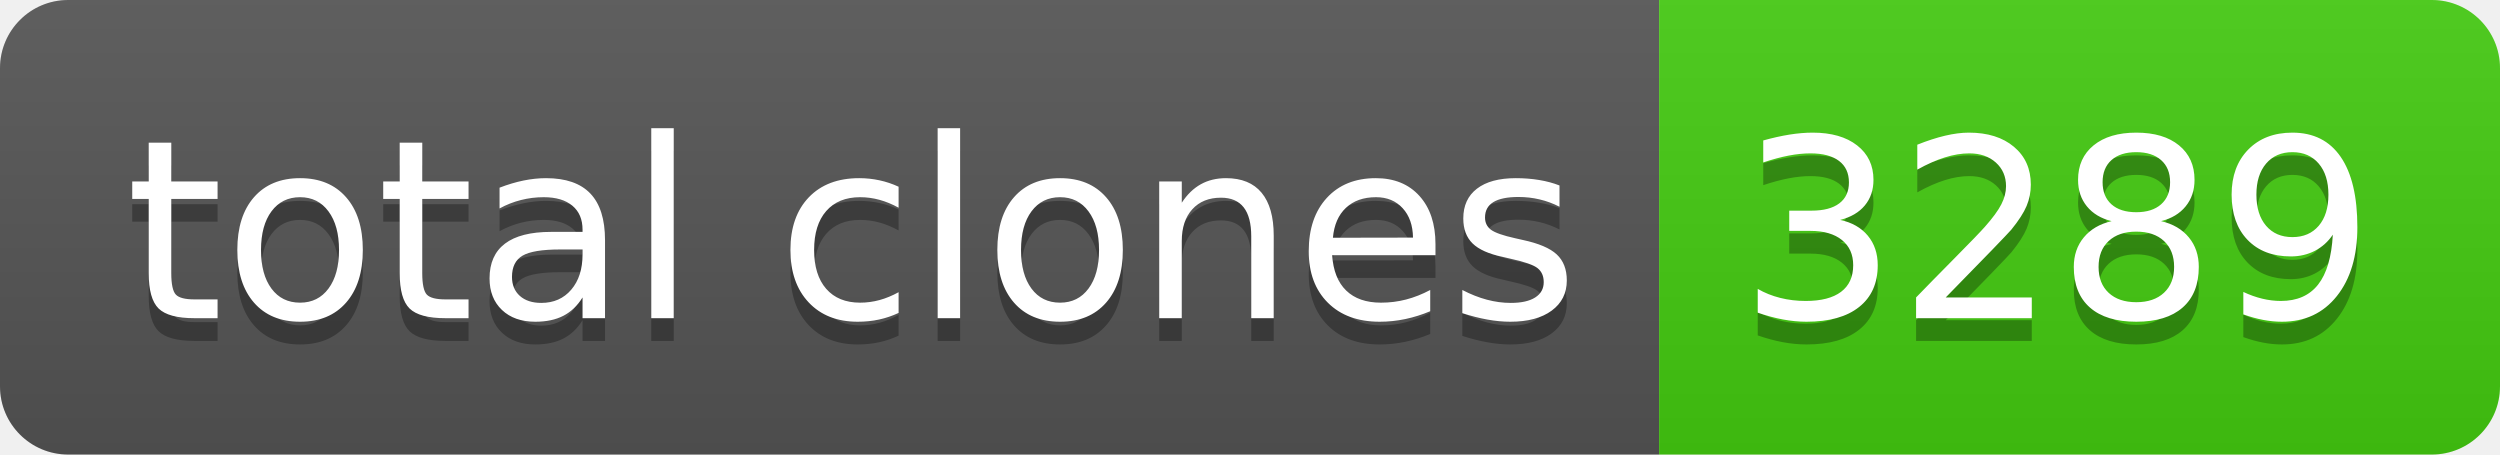
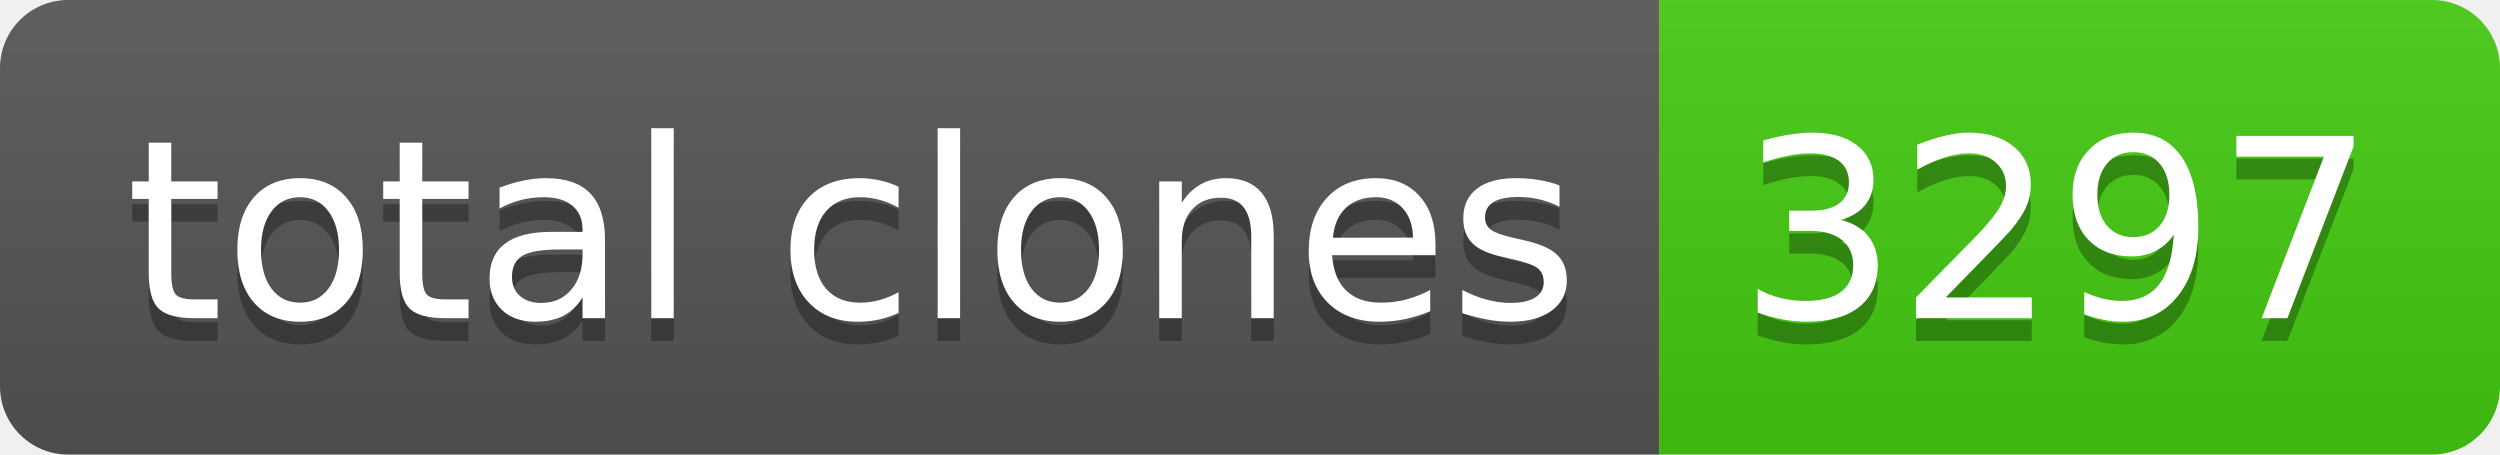
- <svg xmlns="http://www.w3.org/2000/svg" width="110" height="20" role="img" aria-label="total clones: 3289">
+ <svg xmlns="http://www.w3.org/2000/svg" width="110" height="20" role="img" aria-label="total clones: 3297">
  <linearGradient id="s" x2="0" y2="100%">
    <stop offset="0" stop-color="#bbb" stop-opacity=".1" />
    <stop offset="1" stop-opacity=".1" />
  </linearGradient>
  <clipPath id="r">
    <rect width="110" height="20" rx="3" fill="#fff" />
  </clipPath>
  <g clip-path="url(#r)">
    <rect width="73" height="20" fill="#555" />
    <rect x="73" width="37" height="20" fill="#4c1" />
    <rect width="110" height="20" fill="url(#s)" />
  </g>
  <g fill="#fff" text-anchor="middle" font-family="Verdana,Geneva,DejaVu Sans,sans-serif" text-rendering="geometricPrecision" font-size="110">
    <text aria-hidden="true" x="375" y="150" fill="#010101" fill-opacity=".3" transform="scale(.1)" textLength="630">total clones</text>
    <text x="375" y="140" transform="scale(.1)" fill="#fff" textLength="630">total clones</text>
-     <text aria-hidden="true" x="905" y="150" fill="#010101" fill-opacity=".3" transform="scale(.1)" textLength="270">3289</text>
-     <text x="905" y="140" transform="scale(.1)" fill="#fff" textLength="270">3289</text>
+     <text aria-hidden="true" x="905" y="150" fill="#010101" fill-opacity=".3" transform="scale(.1)" textLength="270">3297</text>
+     <text x="905" y="140" transform="scale(.1)" fill="#fff" textLength="270">3297</text>
  </g>
</svg>
